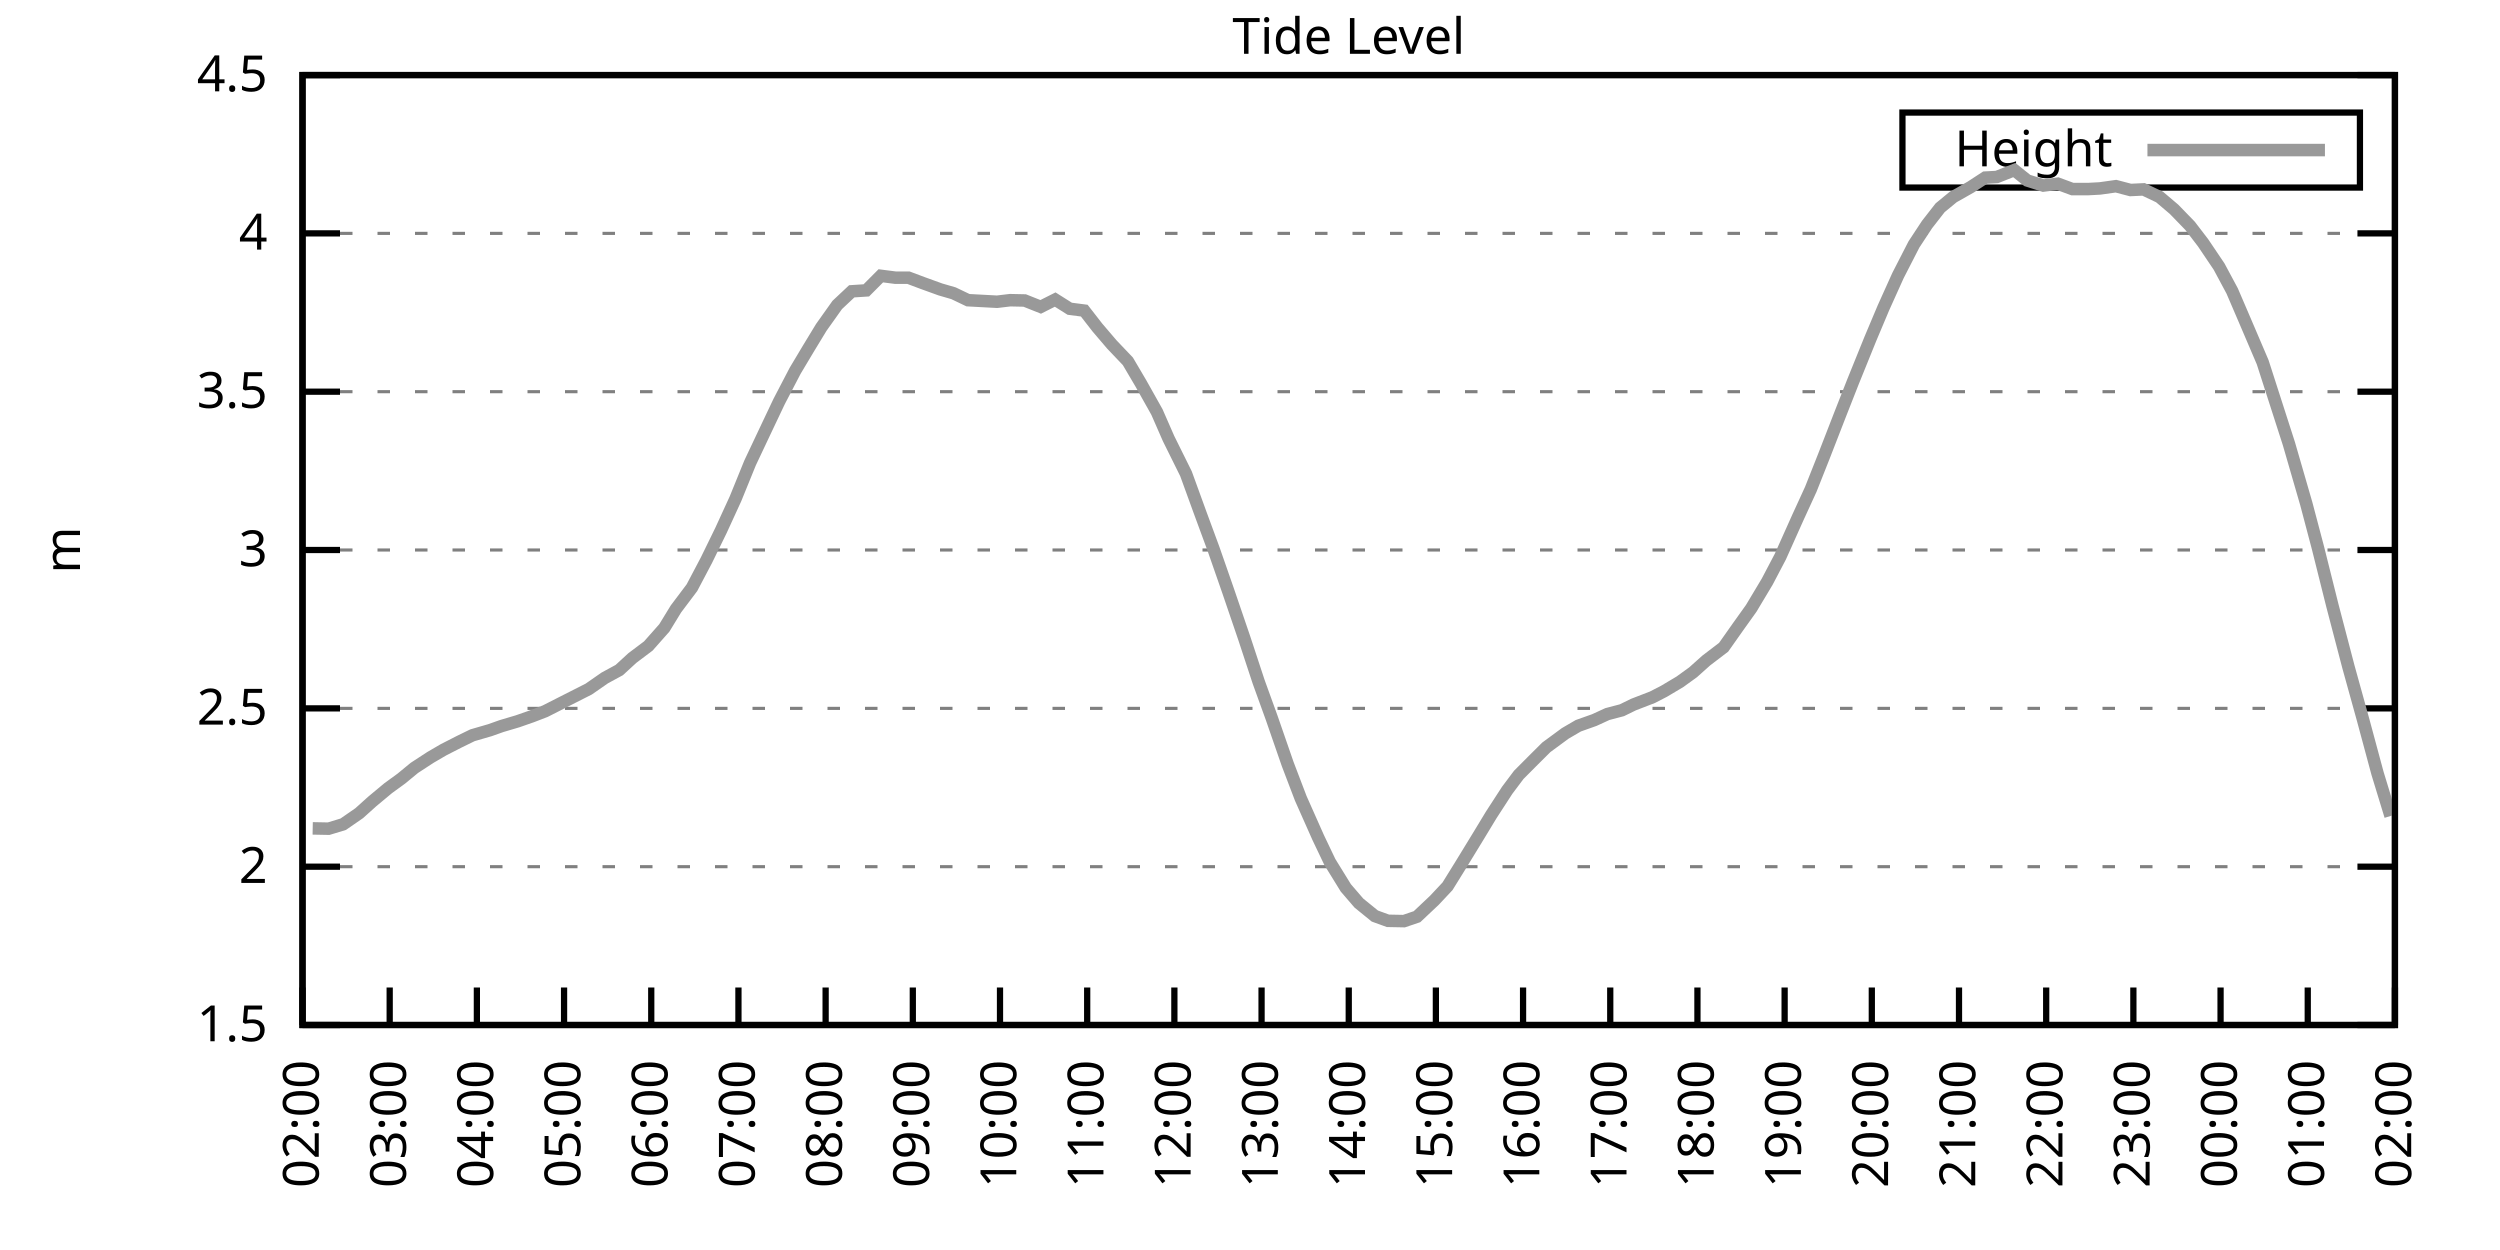
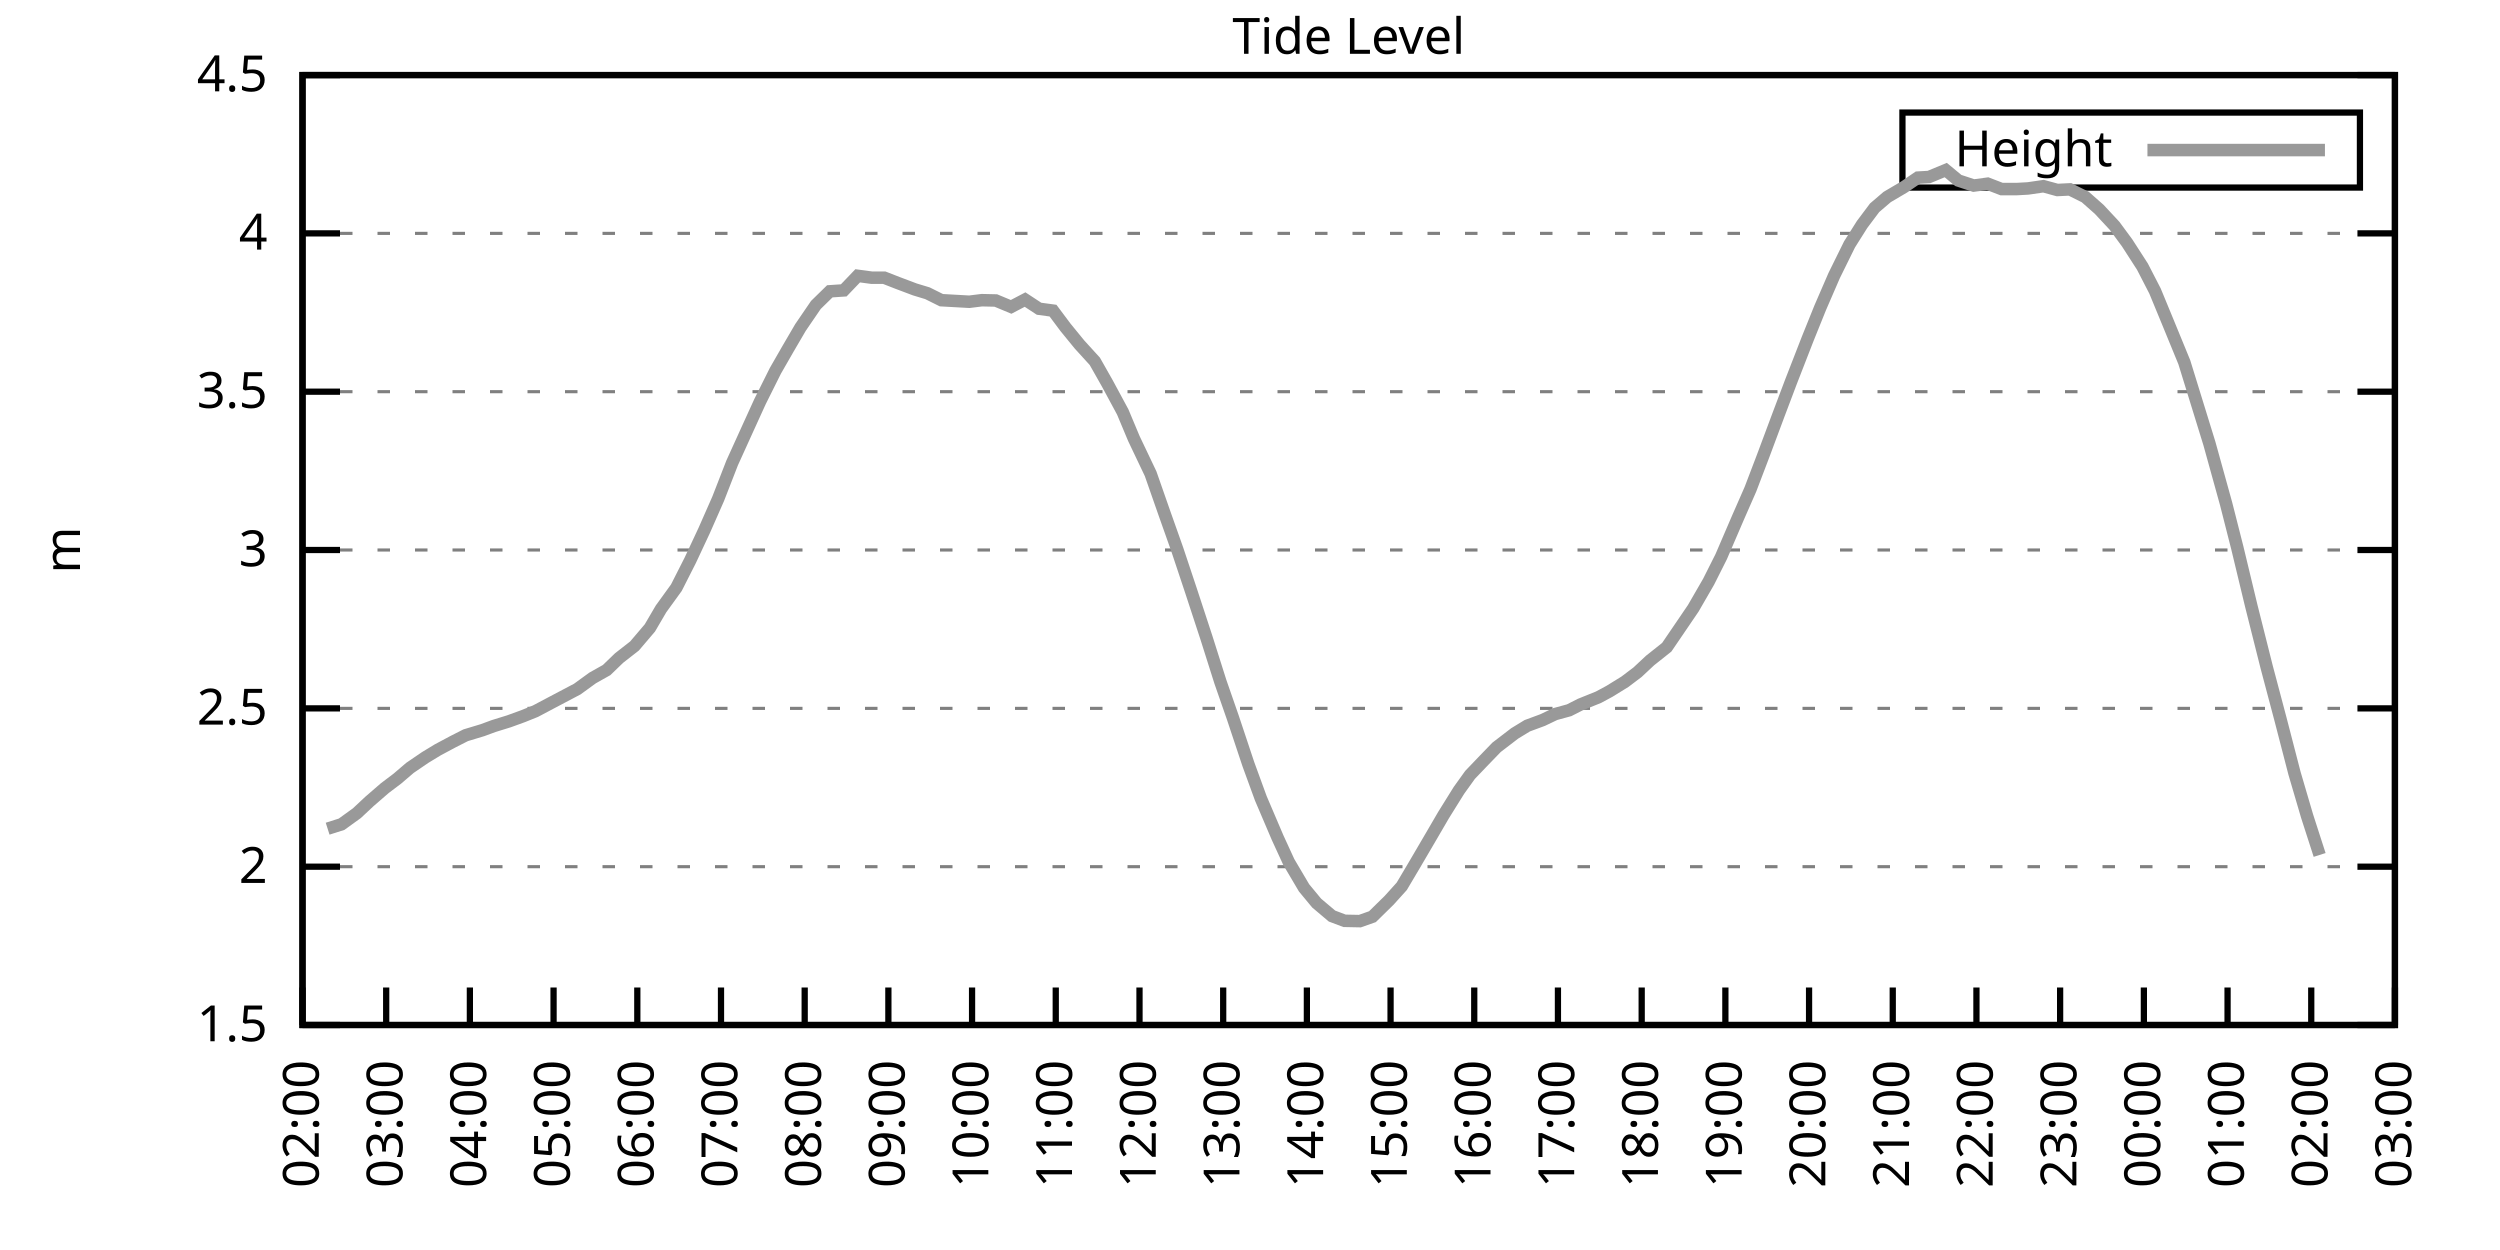
<svg xmlns="http://www.w3.org/2000/svg" xmlns:xlink="http://www.w3.org/1999/xlink" width="400" height="200" viewBox="0 0 400 200">
  <g id="gnuplot_canvas">
    <rect x="0" y="0" width="400" height="200" fill="none" />
    <defs>
      <circle id="gpDot" r="0.5" stroke-width="0.5" stroke="currentColor" />
      <path id="gpPt0" stroke-width="0.333" stroke="currentColor" d="M-1,0 h2 M0,-1 v2" />
      <path id="gpPt1" stroke-width="0.333" stroke="currentColor" d="M-1,-1 L1,1 M1,-1 L-1,1" />
      <path id="gpPt2" stroke-width="0.333" stroke="currentColor" d="M-1,0 L1,0 M0,-1 L0,1 M-1,-1 L1,1 M-1,1 L1,-1" />
      <rect id="gpPt3" stroke-width="0.333" stroke="currentColor" x="-1" y="-1" width="2" height="2" />
      <rect id="gpPt4" stroke-width="0.333" stroke="currentColor" fill="currentColor" x="-1" y="-1" width="2" height="2" />
      <circle id="gpPt5" stroke-width="0.333" stroke="currentColor" cx="0" cy="0" r="1" />
      <use xlink:href="#gpPt5" id="gpPt6" fill="currentColor" stroke="none" />
      <path id="gpPt7" stroke-width="0.333" stroke="currentColor" d="M0,-1.33 L-1.33,0.67 L1.33,0.67 z" />
      <use xlink:href="#gpPt7" id="gpPt8" fill="currentColor" stroke="none" />
      <use xlink:href="#gpPt7" id="gpPt9" stroke="currentColor" transform="rotate(180)" />
      <use xlink:href="#gpPt9" id="gpPt10" fill="currentColor" stroke="none" />
      <use xlink:href="#gpPt3" id="gpPt11" stroke="currentColor" transform="rotate(45)" />
      <use xlink:href="#gpPt11" id="gpPt12" fill="currentColor" stroke="none" />
      <path id="gpPt13" stroke-width="0.333" stroke="currentColor" d="M0,1.330 L1.265,0.411 L0.782,-1.067 L-0.782,-1.076 L-1.265,0.411 z" />
      <use xlink:href="#gpPt13" id="gpPt14" fill="currentColor" stroke="none" />
      <filter id="textbox" filterUnits="objectBoundingBox" x="0" y="0" height="1" width="1">
        <feFlood flood-color="white" flood-opacity="1" result="bgnd" />
        <feComposite in="SourceGraphic" in2="bgnd" operator="atop" />
      </filter>
      <filter id="greybox" filterUnits="objectBoundingBox" x="0" y="0" height="1" width="1">
        <feFlood flood-color="lightgrey" flood-opacity="1" result="grey" />
        <feComposite in="SourceGraphic" in2="grey" operator="atop" />
      </filter>
    </defs>
    <g fill="none" color="white" stroke="currentColor" stroke-width="1.00" stroke-linecap="butt" stroke-linejoin="miter">
</g>
    <g fill="none" color="black" stroke="currentColor" stroke-width="1.00" stroke-linecap="butt" stroke-linejoin="miter">
      <g stroke="none" shape-rendering="crispEdges">
        <polygon fill="rgb(255, 255, 255)" points="48.40,164.00 383.18,164.00 383.18,12.02 48.40,12.02 " />
      </g>
    </g>
    <g fill="none" color="black" stroke="currentColor" stroke-width="1.00" stroke-linecap="butt" stroke-linejoin="miter">
</g>
    <g fill="none" color="black" stroke="black" stroke-width="0.50" stroke-linecap="butt" stroke-linejoin="miter">
</g>
    <g fill="none" color="gray" stroke="currentColor" stroke-width="0.50" stroke-linecap="butt" stroke-linejoin="miter">
      <path stroke="gray" stroke-dasharray="2,4" class="gridline" d="M48.40,164.00 L383.19,164.00  " />
    </g>
    <g fill="none" color="gray" stroke="gray" stroke-width="1.00" stroke-linecap="butt" stroke-linejoin="miter">
</g>
    <g fill="none" color="black" stroke="currentColor" stroke-width="1.00" stroke-linecap="butt" stroke-linejoin="miter">
      <path stroke="black" d="M48.40,164.00 L54.40,164.00 M383.19,164.00 L377.19,164.00  " />
      <g transform="translate(42.80,166.60)" stroke="none" fill="black" font-family="Sans" font-size="8.00" text-anchor="end">
        <text>
          <tspan font-family="Sans"> 1.5</tspan>
        </text>
      </g>
    </g>
    <g fill="none" color="black" stroke="currentColor" stroke-width="1.00" stroke-linecap="butt" stroke-linejoin="miter">
</g>
    <g fill="none" color="black" stroke="black" stroke-width="0.50" stroke-linecap="butt" stroke-linejoin="miter">
</g>
    <g fill="none" color="gray" stroke="currentColor" stroke-width="0.50" stroke-linecap="butt" stroke-linejoin="miter">
      <path stroke="gray" stroke-dasharray="2,4" class="gridline" d="M48.40,138.67 L383.19,138.67  " />
    </g>
    <g fill="none" color="gray" stroke="gray" stroke-width="1.00" stroke-linecap="butt" stroke-linejoin="miter">
</g>
    <g fill="none" color="black" stroke="currentColor" stroke-width="1.00" stroke-linecap="butt" stroke-linejoin="miter">
      <path stroke="black" d="M48.40,138.67 L54.40,138.67 M383.19,138.67 L377.19,138.67  " />
      <g transform="translate(42.80,141.27)" stroke="none" fill="black" font-family="Sans" font-size="8.00" text-anchor="end">
        <text>
          <tspan font-family="Sans"> 2</tspan>
        </text>
      </g>
    </g>
    <g fill="none" color="black" stroke="currentColor" stroke-width="1.00" stroke-linecap="butt" stroke-linejoin="miter">
</g>
    <g fill="none" color="black" stroke="black" stroke-width="0.50" stroke-linecap="butt" stroke-linejoin="miter">
</g>
    <g fill="none" color="gray" stroke="currentColor" stroke-width="0.50" stroke-linecap="butt" stroke-linejoin="miter">
      <path stroke="gray" stroke-dasharray="2,4" class="gridline" d="M48.40,113.34 L383.19,113.34  " />
    </g>
    <g fill="none" color="gray" stroke="gray" stroke-width="1.00" stroke-linecap="butt" stroke-linejoin="miter">
</g>
    <g fill="none" color="black" stroke="currentColor" stroke-width="1.00" stroke-linecap="butt" stroke-linejoin="miter">
      <path stroke="black" d="M48.40,113.34 L54.40,113.34 M383.19,113.34 L377.19,113.34  " />
      <g transform="translate(42.80,115.94)" stroke="none" fill="black" font-family="Sans" font-size="8.00" text-anchor="end">
        <text>
          <tspan font-family="Sans"> 2.5</tspan>
        </text>
      </g>
    </g>
    <g fill="none" color="black" stroke="currentColor" stroke-width="1.00" stroke-linecap="butt" stroke-linejoin="miter">
</g>
    <g fill="none" color="black" stroke="black" stroke-width="0.50" stroke-linecap="butt" stroke-linejoin="miter">
</g>
    <g fill="none" color="gray" stroke="currentColor" stroke-width="0.50" stroke-linecap="butt" stroke-linejoin="miter">
      <path stroke="gray" stroke-dasharray="2,4" class="gridline" d="M48.40,88.00 L383.19,88.00  " />
    </g>
    <g fill="none" color="gray" stroke="gray" stroke-width="1.00" stroke-linecap="butt" stroke-linejoin="miter">
</g>
    <g fill="none" color="black" stroke="currentColor" stroke-width="1.00" stroke-linecap="butt" stroke-linejoin="miter">
      <path stroke="black" d="M48.40,88.00 L54.40,88.00 M383.19,88.00 L377.19,88.00  " />
      <g transform="translate(42.80,90.60)" stroke="none" fill="black" font-family="Sans" font-size="8.00" text-anchor="end">
        <text>
          <tspan font-family="Sans"> 3</tspan>
        </text>
      </g>
    </g>
    <g fill="none" color="black" stroke="currentColor" stroke-width="1.00" stroke-linecap="butt" stroke-linejoin="miter">
</g>
    <g fill="none" color="black" stroke="black" stroke-width="0.50" stroke-linecap="butt" stroke-linejoin="miter">
</g>
    <g fill="none" color="gray" stroke="currentColor" stroke-width="0.50" stroke-linecap="butt" stroke-linejoin="miter">
      <path stroke="gray" stroke-dasharray="2,4" class="gridline" d="M48.40,62.67 L383.19,62.67  " />
    </g>
    <g fill="none" color="gray" stroke="gray" stroke-width="1.00" stroke-linecap="butt" stroke-linejoin="miter">
</g>
    <g fill="none" color="black" stroke="currentColor" stroke-width="1.00" stroke-linecap="butt" stroke-linejoin="miter">
      <path stroke="black" d="M48.40,62.67 L54.40,62.67 M383.19,62.67 L377.19,62.67  " />
      <g transform="translate(42.80,65.27)" stroke="none" fill="black" font-family="Sans" font-size="8.00" text-anchor="end">
        <text>
          <tspan font-family="Sans"> 3.5</tspan>
        </text>
      </g>
    </g>
    <g fill="none" color="black" stroke="currentColor" stroke-width="1.00" stroke-linecap="butt" stroke-linejoin="miter">
</g>
    <g fill="none" color="black" stroke="black" stroke-width="0.50" stroke-linecap="butt" stroke-linejoin="miter">
</g>
    <g fill="none" color="gray" stroke="currentColor" stroke-width="0.50" stroke-linecap="butt" stroke-linejoin="miter">
      <path stroke="gray" stroke-dasharray="2,4" class="gridline" d="M48.40,37.34 L383.19,37.34  " />
    </g>
    <g fill="none" color="gray" stroke="gray" stroke-width="1.00" stroke-linecap="butt" stroke-linejoin="miter">
</g>
    <g fill="none" color="black" stroke="currentColor" stroke-width="1.00" stroke-linecap="butt" stroke-linejoin="miter">
      <path stroke="black" d="M48.40,37.34 L54.40,37.34 M383.19,37.34 L377.19,37.34  " />
      <g transform="translate(42.80,39.94)" stroke="none" fill="black" font-family="Sans" font-size="8.00" text-anchor="end">
        <text>
          <tspan font-family="Sans"> 4</tspan>
        </text>
      </g>
    </g>
    <g fill="none" color="black" stroke="currentColor" stroke-width="1.00" stroke-linecap="butt" stroke-linejoin="miter">
</g>
    <g fill="none" color="black" stroke="black" stroke-width="0.50" stroke-linecap="butt" stroke-linejoin="miter">
</g>
    <g fill="none" color="gray" stroke="currentColor" stroke-width="0.50" stroke-linecap="butt" stroke-linejoin="miter">
      <path stroke="gray" stroke-dasharray="2,4" class="gridline" d="M48.40,12.01 L383.19,12.01  " />
    </g>
    <g fill="none" color="gray" stroke="gray" stroke-width="1.00" stroke-linecap="butt" stroke-linejoin="miter">
</g>
    <g fill="none" color="black" stroke="currentColor" stroke-width="1.00" stroke-linecap="butt" stroke-linejoin="miter">
      <path stroke="black" d="M48.40,12.01 L54.40,12.01 M383.19,12.01 L377.19,12.01  " />
      <g transform="translate(42.80,14.61)" stroke="none" fill="black" font-family="Sans" font-size="8.00" text-anchor="end">
        <text>
          <tspan font-family="Sans"> 4.5</tspan>
        </text>
      </g>
    </g>
    <g fill="none" color="black" stroke="currentColor" stroke-width="1.00" stroke-linecap="butt" stroke-linejoin="miter">
      <path stroke="black" d="M48.40,164.00 L48.40,158.00  " />
      <g transform="translate(51.00,169.60) rotate(270.00)" stroke="none" fill="black" font-family="Sans" font-size="8.00" text-anchor="end">
        <text>
          <tspan font-family="Sans">02:00</tspan>
        </text>
      </g>
    </g>
    <g fill="none" color="black" stroke="currentColor" stroke-width="1.00" stroke-linecap="butt" stroke-linejoin="miter">
-       <path stroke="black" d="M62.35,164.00 L62.35,158.00  " />
-       <g transform="translate(64.95,169.60) rotate(270.00)" stroke="none" fill="black" font-family="Sans" font-size="8.00" text-anchor="end">
+       <path stroke="black" d="M61.79,164.00 L61.79,158.00  " />
+       <g transform="translate(64.39,169.60) rotate(270.00)" stroke="none" fill="black" font-family="Sans" font-size="8.00" text-anchor="end">
        <text>
          <tspan font-family="Sans">03:00</tspan>
        </text>
      </g>
    </g>
    <g fill="none" color="black" stroke="currentColor" stroke-width="1.00" stroke-linecap="butt" stroke-linejoin="miter">
-       <path stroke="black" d="M76.30,164.00 L76.30,158.00  " />
-       <g transform="translate(78.90,169.60) rotate(270.00)" stroke="none" fill="black" font-family="Sans" font-size="8.00" text-anchor="end">
+       <path stroke="black" d="M75.18,164.00 L75.18,158.00  " />
+       <g transform="translate(77.78,169.60) rotate(270.00)" stroke="none" fill="black" font-family="Sans" font-size="8.00" text-anchor="end">
        <text>
          <tspan font-family="Sans">04:00</tspan>
        </text>
      </g>
    </g>
    <g fill="none" color="black" stroke="currentColor" stroke-width="1.00" stroke-linecap="butt" stroke-linejoin="miter">
-       <path stroke="black" d="M90.25,164.00 L90.25,158.00  " />
-       <g transform="translate(92.85,169.60) rotate(270.00)" stroke="none" fill="black" font-family="Sans" font-size="8.00" text-anchor="end">
+       <path stroke="black" d="M88.57,164.00 L88.57,158.00  " />
+       <g transform="translate(91.17,169.60) rotate(270.00)" stroke="none" fill="black" font-family="Sans" font-size="8.00" text-anchor="end">
        <text>
          <tspan font-family="Sans">05:00</tspan>
        </text>
      </g>
    </g>
    <g fill="none" color="black" stroke="currentColor" stroke-width="1.00" stroke-linecap="butt" stroke-linejoin="miter">
-       <path stroke="black" d="M104.20,164.00 L104.20,158.00  " />
-       <g transform="translate(106.80,169.60) rotate(270.00)" stroke="none" fill="black" font-family="Sans" font-size="8.00" text-anchor="end">
+       <path stroke="black" d="M101.97,164.00 L101.97,158.00  " />
+       <g transform="translate(104.57,169.60) rotate(270.00)" stroke="none" fill="black" font-family="Sans" font-size="8.00" text-anchor="end">
        <text>
          <tspan font-family="Sans">06:00</tspan>
        </text>
      </g>
    </g>
    <g fill="none" color="black" stroke="currentColor" stroke-width="1.00" stroke-linecap="butt" stroke-linejoin="miter">
-       <path stroke="black" d="M118.15,164.00 L118.15,158.00  " />
-       <g transform="translate(120.75,169.60) rotate(270.00)" stroke="none" fill="black" font-family="Sans" font-size="8.00" text-anchor="end">
+       <path stroke="black" d="M115.36,164.00 L115.36,158.00  " />
+       <g transform="translate(117.96,169.60) rotate(270.00)" stroke="none" fill="black" font-family="Sans" font-size="8.00" text-anchor="end">
        <text>
          <tspan font-family="Sans">07:00</tspan>
        </text>
      </g>
    </g>
    <g fill="none" color="black" stroke="currentColor" stroke-width="1.00" stroke-linecap="butt" stroke-linejoin="miter">
-       <path stroke="black" d="M132.10,164.00 L132.10,158.00  " />
-       <g transform="translate(134.70,169.60) rotate(270.00)" stroke="none" fill="black" font-family="Sans" font-size="8.00" text-anchor="end">
+       <path stroke="black" d="M128.75,164.00 L128.75,158.00  " />
+       <g transform="translate(131.35,169.60) rotate(270.00)" stroke="none" fill="black" font-family="Sans" font-size="8.00" text-anchor="end">
        <text>
          <tspan font-family="Sans">08:00</tspan>
        </text>
      </g>
    </g>
    <g fill="none" color="black" stroke="currentColor" stroke-width="1.00" stroke-linecap="butt" stroke-linejoin="miter">
-       <path stroke="black" d="M146.05,164.00 L146.05,158.00  " />
-       <g transform="translate(148.65,169.60) rotate(270.00)" stroke="none" fill="black" font-family="Sans" font-size="8.00" text-anchor="end">
+       <path stroke="black" d="M142.14,164.00 L142.14,158.00  " />
+       <g transform="translate(144.74,169.60) rotate(270.00)" stroke="none" fill="black" font-family="Sans" font-size="8.00" text-anchor="end">
        <text>
          <tspan font-family="Sans">09:00</tspan>
        </text>
      </g>
    </g>
    <g fill="none" color="black" stroke="currentColor" stroke-width="1.00" stroke-linecap="butt" stroke-linejoin="miter">
-       <path stroke="black" d="M160.00,164.00 L160.00,158.00  " />
-       <g transform="translate(162.60,169.60) rotate(270.00)" stroke="none" fill="black" font-family="Sans" font-size="8.00" text-anchor="end">
+       <path stroke="black" d="M155.53,164.00 L155.53,158.00  " />
+       <g transform="translate(158.13,169.60) rotate(270.00)" stroke="none" fill="black" font-family="Sans" font-size="8.00" text-anchor="end">
        <text>
          <tspan font-family="Sans">10:00</tspan>
        </text>
      </g>
    </g>
    <g fill="none" color="black" stroke="currentColor" stroke-width="1.00" stroke-linecap="butt" stroke-linejoin="miter">
-       <path stroke="black" d="M173.95,164.00 L173.95,158.00  " />
-       <g transform="translate(176.55,169.60) rotate(270.00)" stroke="none" fill="black" font-family="Sans" font-size="8.00" text-anchor="end">
+       <path stroke="black" d="M168.92,164.00 L168.92,158.00  " />
+       <g transform="translate(171.52,169.60) rotate(270.00)" stroke="none" fill="black" font-family="Sans" font-size="8.00" text-anchor="end">
        <text>
          <tspan font-family="Sans">11:00</tspan>
        </text>
      </g>
    </g>
    <g fill="none" color="black" stroke="currentColor" stroke-width="1.00" stroke-linecap="butt" stroke-linejoin="miter">
-       <path stroke="black" d="M187.90,164.00 L187.90,158.00  " />
-       <g transform="translate(190.50,169.60) rotate(270.00)" stroke="none" fill="black" font-family="Sans" font-size="8.00" text-anchor="end">
+       <path stroke="black" d="M182.32,164.00 L182.32,158.00  " />
+       <g transform="translate(184.92,169.60) rotate(270.00)" stroke="none" fill="black" font-family="Sans" font-size="8.00" text-anchor="end">
        <text>
          <tspan font-family="Sans">12:00</tspan>
        </text>
      </g>
    </g>
    <g fill="none" color="black" stroke="currentColor" stroke-width="1.00" stroke-linecap="butt" stroke-linejoin="miter">
-       <path stroke="black" d="M201.85,164.00 L201.85,158.00  " />
-       <g transform="translate(204.45,169.60) rotate(270.00)" stroke="none" fill="black" font-family="Sans" font-size="8.00" text-anchor="end">
+       <path stroke="black" d="M195.71,164.00 L195.71,158.00  " />
+       <g transform="translate(198.31,169.60) rotate(270.00)" stroke="none" fill="black" font-family="Sans" font-size="8.00" text-anchor="end">
        <text>
          <tspan font-family="Sans">13:00</tspan>
        </text>
      </g>
    </g>
    <g fill="none" color="black" stroke="currentColor" stroke-width="1.00" stroke-linecap="butt" stroke-linejoin="miter">
-       <path stroke="black" d="M215.80,164.00 L215.80,158.00  " />
-       <g transform="translate(218.40,169.60) rotate(270.00)" stroke="none" fill="black" font-family="Sans" font-size="8.00" text-anchor="end">
+       <path stroke="black" d="M209.10,164.00 L209.10,158.00  " />
+       <g transform="translate(211.70,169.60) rotate(270.00)" stroke="none" fill="black" font-family="Sans" font-size="8.00" text-anchor="end">
        <text>
          <tspan font-family="Sans">14:00</tspan>
        </text>
      </g>
    </g>
    <g fill="none" color="black" stroke="currentColor" stroke-width="1.00" stroke-linecap="butt" stroke-linejoin="miter">
-       <path stroke="black" d="M229.74,164.00 L229.74,158.00  " />
-       <g transform="translate(232.34,169.60) rotate(270.00)" stroke="none" fill="black" font-family="Sans" font-size="8.00" text-anchor="end">
+       <path stroke="black" d="M222.49,164.00 L222.49,158.00  " />
+       <g transform="translate(225.09,169.60) rotate(270.00)" stroke="none" fill="black" font-family="Sans" font-size="8.00" text-anchor="end">
        <text>
          <tspan font-family="Sans">15:00</tspan>
        </text>
      </g>
    </g>
    <g fill="none" color="black" stroke="currentColor" stroke-width="1.00" stroke-linecap="butt" stroke-linejoin="miter">
-       <path stroke="black" d="M243.69,164.00 L243.69,158.00  " />
-       <g transform="translate(246.29,169.60) rotate(270.00)" stroke="none" fill="black" font-family="Sans" font-size="8.00" text-anchor="end">
+       <path stroke="black" d="M235.88,164.00 L235.88,158.00  " />
+       <g transform="translate(238.48,169.60) rotate(270.00)" stroke="none" fill="black" font-family="Sans" font-size="8.00" text-anchor="end">
        <text>
          <tspan font-family="Sans">16:00</tspan>
        </text>
      </g>
    </g>
    <g fill="none" color="black" stroke="currentColor" stroke-width="1.00" stroke-linecap="butt" stroke-linejoin="miter">
-       <path stroke="black" d="M257.64,164.00 L257.64,158.00  " />
-       <g transform="translate(260.24,169.60) rotate(270.00)" stroke="none" fill="black" font-family="Sans" font-size="8.00" text-anchor="end">
+       <path stroke="black" d="M249.27,164.00 L249.27,158.00  " />
+       <g transform="translate(251.87,169.60) rotate(270.00)" stroke="none" fill="black" font-family="Sans" font-size="8.00" text-anchor="end">
        <text>
          <tspan font-family="Sans">17:00</tspan>
        </text>
      </g>
    </g>
    <g fill="none" color="black" stroke="currentColor" stroke-width="1.00" stroke-linecap="butt" stroke-linejoin="miter">
-       <path stroke="black" d="M271.59,164.00 L271.59,158.00  " />
-       <g transform="translate(274.19,169.60) rotate(270.00)" stroke="none" fill="black" font-family="Sans" font-size="8.00" text-anchor="end">
+       <path stroke="black" d="M262.67,164.00 L262.67,158.00  " />
+       <g transform="translate(265.27,169.60) rotate(270.00)" stroke="none" fill="black" font-family="Sans" font-size="8.00" text-anchor="end">
        <text>
          <tspan font-family="Sans">18:00</tspan>
        </text>
      </g>
    </g>
    <g fill="none" color="black" stroke="currentColor" stroke-width="1.00" stroke-linecap="butt" stroke-linejoin="miter">
-       <path stroke="black" d="M285.54,164.00 L285.54,158.00  " />
-       <g transform="translate(288.14,169.60) rotate(270.00)" stroke="none" fill="black" font-family="Sans" font-size="8.00" text-anchor="end">
+       <path stroke="black" d="M276.06,164.00 L276.06,158.00  " />
+       <g transform="translate(278.66,169.60) rotate(270.00)" stroke="none" fill="black" font-family="Sans" font-size="8.00" text-anchor="end">
        <text>
          <tspan font-family="Sans">19:00</tspan>
        </text>
      </g>
    </g>
    <g fill="none" color="black" stroke="currentColor" stroke-width="1.00" stroke-linecap="butt" stroke-linejoin="miter">
-       <path stroke="black" d="M299.49,164.00 L299.49,158.00  " />
-       <g transform="translate(302.09,169.60) rotate(270.00)" stroke="none" fill="black" font-family="Sans" font-size="8.00" text-anchor="end">
+       <path stroke="black" d="M289.45,164.00 L289.45,158.00  " />
+       <g transform="translate(292.05,169.60) rotate(270.00)" stroke="none" fill="black" font-family="Sans" font-size="8.00" text-anchor="end">
        <text>
          <tspan font-family="Sans">20:00</tspan>
        </text>
      </g>
    </g>
    <g fill="none" color="black" stroke="currentColor" stroke-width="1.00" stroke-linecap="butt" stroke-linejoin="miter">
-       <path stroke="black" d="M313.44,164.00 L313.44,158.00  " />
-       <g transform="translate(316.04,169.60) rotate(270.00)" stroke="none" fill="black" font-family="Sans" font-size="8.00" text-anchor="end">
+       <path stroke="black" d="M302.84,164.00 L302.84,158.00  " />
+       <g transform="translate(305.44,169.60) rotate(270.00)" stroke="none" fill="black" font-family="Sans" font-size="8.00" text-anchor="end">
        <text>
          <tspan font-family="Sans">21:00</tspan>
        </text>
      </g>
    </g>
    <g fill="none" color="black" stroke="currentColor" stroke-width="1.00" stroke-linecap="butt" stroke-linejoin="miter">
-       <path stroke="black" d="M327.39,164.00 L327.39,158.00  " />
-       <g transform="translate(329.99,169.60) rotate(270.00)" stroke="none" fill="black" font-family="Sans" font-size="8.00" text-anchor="end">
+       <path stroke="black" d="M316.23,164.00 L316.23,158.00  " />
+       <g transform="translate(318.83,169.60) rotate(270.00)" stroke="none" fill="black" font-family="Sans" font-size="8.00" text-anchor="end">
        <text>
          <tspan font-family="Sans">22:00</tspan>
        </text>
      </g>
    </g>
    <g fill="none" color="black" stroke="currentColor" stroke-width="1.00" stroke-linecap="butt" stroke-linejoin="miter">
-       <path stroke="black" d="M341.34,164.00 L341.34,158.00  " />
-       <g transform="translate(343.94,169.60) rotate(270.00)" stroke="none" fill="black" font-family="Sans" font-size="8.00" text-anchor="end">
+       <path stroke="black" d="M329.62,164.00 L329.62,158.00  " />
+       <g transform="translate(332.22,169.60) rotate(270.00)" stroke="none" fill="black" font-family="Sans" font-size="8.00" text-anchor="end">
        <text>
          <tspan font-family="Sans">23:00</tspan>
        </text>
      </g>
    </g>
    <g fill="none" color="black" stroke="currentColor" stroke-width="1.00" stroke-linecap="butt" stroke-linejoin="miter">
-       <path stroke="black" d="M355.29,164.00 L355.29,158.00  " />
-       <g transform="translate(357.89,169.60) rotate(270.00)" stroke="none" fill="black" font-family="Sans" font-size="8.00" text-anchor="end">
+       <path stroke="black" d="M343.02,164.00 L343.02,158.00  " />
+       <g transform="translate(345.62,169.60) rotate(270.00)" stroke="none" fill="black" font-family="Sans" font-size="8.00" text-anchor="end">
        <text>
          <tspan font-family="Sans">00:00</tspan>
        </text>
      </g>
    </g>
    <g fill="none" color="black" stroke="currentColor" stroke-width="1.00" stroke-linecap="butt" stroke-linejoin="miter">
-       <path stroke="black" d="M369.24,164.00 L369.24,158.00  " />
-       <g transform="translate(371.84,169.60) rotate(270.00)" stroke="none" fill="black" font-family="Sans" font-size="8.00" text-anchor="end">
+       <path stroke="black" d="M356.41,164.00 L356.41,158.00  " />
+       <g transform="translate(359.01,169.60) rotate(270.00)" stroke="none" fill="black" font-family="Sans" font-size="8.00" text-anchor="end">
        <text>
          <tspan font-family="Sans">01:00</tspan>
+         </text>
+       </g>
+     </g>
+     <g fill="none" color="black" stroke="currentColor" stroke-width="1.00" stroke-linecap="butt" stroke-linejoin="miter">
+       <path stroke="black" d="M369.80,164.00 L369.80,158.00  " />
+       <g transform="translate(372.40,169.60) rotate(270.00)" stroke="none" fill="black" font-family="Sans" font-size="8.00" text-anchor="end">
+         <text>
+           <tspan font-family="Sans">02:00</tspan>
        </text>
      </g>
    </g>
    <g fill="none" color="black" stroke="currentColor" stroke-width="1.00" stroke-linecap="butt" stroke-linejoin="miter">
      <path stroke="black" d="M383.19,164.00 L383.19,158.00  " />
      <g transform="translate(385.79,169.60) rotate(270.00)" stroke="none" fill="black" font-family="Sans" font-size="8.00" text-anchor="end">
        <text>
-           <tspan font-family="Sans">02:00</tspan>
+           <tspan font-family="Sans">03:00</tspan>
        </text>
      </g>
    </g>
    <g fill="none" color="black" stroke="currentColor" stroke-width="1.00" stroke-linecap="butt" stroke-linejoin="miter">
</g>
    <g fill="none" color="black" stroke="currentColor" stroke-width="1.00" stroke-linecap="butt" stroke-linejoin="miter">
      <path stroke="black" d="M48.40,12.01 L48.40,164.00 L383.19,164.00 L383.19,12.01 L48.40,12.01 Z  " />
    </g>
    <g fill="none" color="black" stroke="currentColor" stroke-width="1.00" stroke-linecap="butt" stroke-linejoin="miter">
</g>
    <g fill="none" color="black" stroke="currentColor" stroke-width="1.00" stroke-linecap="butt" stroke-linejoin="miter">
      <path stroke="black" d="M304.39,30.01 L304.39,18.01 L377.59,18.01 L377.59,30.01 L304.39,30.01 Z  " />
    </g>
    <g id="Tide_level_plot_1">
      <g fill="none" color="white" stroke="black" stroke-width="2.00" stroke-linecap="butt" stroke-linejoin="miter">
</g>
      <g fill="none" color="black" stroke="currentColor" stroke-width="2.00" stroke-linecap="butt" stroke-linejoin="miter">
        <g transform="translate(337.99,26.61)" stroke="none" fill="black" font-family="Sans" font-size="8.00" text-anchor="end">
          <text>
            <tspan font-family="Sans">Height</tspan>
          </text>
        </g>
      </g>
      <g fill="none" color="black" stroke="currentColor" stroke-width="2.00" stroke-linecap="butt" stroke-linejoin="miter">
-         <path stroke="rgb(153, 153, 153)" d="M343.59,24.01 L371.99,24.01 M50.03,132.54 L52.58,132.59 L54.91,131.88 L57.47,130.11 L59.56,128.23 L62.12,126.10   L64.21,124.58 L66.30,122.86 L68.86,121.19 L70.95,119.97 L73.51,118.66 L75.60,117.64 L78.39,116.83 L80.25,116.17   L82.81,115.41 L85.13,114.60 L87.23,113.79 L90.02,112.37 L92.11,111.31 L94.20,110.25 L96.76,108.47 L99.08,107.21   L101.18,105.28 L103.73,103.36 L106.29,100.47 L108.15,97.43 L110.71,94.03 L113.03,89.63 L115.36,84.86 L117.68,79.80   L120.01,74.07 L122.57,68.65 L124.66,64.24 L127.22,59.33 L129.31,55.83 L131.40,52.39 L133.96,48.79 L136.28,46.61   L138.61,46.46 L140.93,44.13 L143.26,44.43 L145.35,44.43 L147.67,45.30 L150.46,46.31 L152.56,46.92 L154.88,48.03   L159.53,48.28 L161.62,48.03 L163.95,48.08 L166.51,49.10 L168.83,47.93 L171.16,49.40 L173.48,49.70 L175.57,52.39   L177.90,55.12 L180.46,57.81 L182.55,61.36 L185.11,65.92 L186.97,70.17 L189.76,75.80 L192.08,82.18 L194.17,87.85   L196.50,94.54 L199.06,102.04 L201.38,109.08 L203.47,114.86 L206.03,122.25 L208.12,127.73 L210.91,134.01 L212.77,137.91   L215.33,142.06 L217.42,144.49 L219.98,146.57 L222.07,147.33 L224.63,147.38 L226.72,146.67 L229.51,144.04 L231.60,141.81   L233.70,138.42 L236.49,133.86 L238.58,130.41 L241.14,126.46 L243.00,123.98 L245.32,121.65 L247.41,119.57 L250.44,117.34   L252.53,116.12 L255.09,115.21 L257.18,114.25 L259.50,113.64 L261.36,112.73 L264.39,111.56 L266.25,110.60 L268.80,109.08   L270.90,107.56 L272.99,105.69 L275.78,103.56 L278.10,100.27 L280.20,97.33 L282.75,93.07 L284.85,89.07 L287.64,82.84   L289.73,78.28 L291.82,73.01 L294.38,66.42 L296.47,61.10 L299.26,54.21 L301.35,49.25 L303.68,44.08 L306.23,39.11   L308.33,35.92 L310.42,33.24 L312.51,31.52 L315.30,29.94 L317.63,28.42 L319.49,28.32 L322.28,27.21 L324.37,28.88   L326.93,29.69 L329.25,29.39 L331.58,30.25 L334.13,30.25 L335.99,30.15 L338.55,29.79 L340.88,30.40 L342.97,30.30   L345.53,31.52 L347.85,33.49 L350.41,36.13 L352.50,38.86 L355.06,42.66 L357.15,46.56 L359.24,51.43 L362.03,57.96   L366.22,70.98 L369.01,80.61 L370.87,87.65 L373.19,96.92 L375.75,106.70 L378.08,115.11 L380.40,123.72 L382.49,130.56    " />
+         <path stroke="rgb(153, 153, 153)" d="M343.59,24.01 L371.99,24.01 M52.42,132.59 L54.65,131.88 L57.10,130.11 L59.11,128.23 L61.57,126.10 L63.58,124.58   L65.59,122.86 L68.04,121.19 L70.05,119.97 L72.50,118.66 L74.51,117.64 L77.19,116.83 L78.98,116.17 L81.43,115.41   L83.66,114.60 L85.67,113.79 L88.35,112.37 L90.36,111.31 L92.37,110.25 L94.82,108.47 L97.06,107.21 L99.06,105.28   L101.52,103.36 L103.98,100.47 L105.76,97.43 L108.22,94.03 L110.45,89.63 L112.68,84.86 L114.91,79.80 L117.14,74.07   L119.60,68.65 L121.61,64.24 L124.06,59.33 L126.07,55.83 L128.08,52.39 L130.54,48.79 L132.77,46.61 L135.00,46.46   L137.23,44.13 L139.46,44.43 L141.47,44.43 L143.70,45.30 L146.38,46.31 L148.39,46.92 L150.62,48.03 L155.09,48.28   L157.10,48.03 L159.33,48.08 L161.78,49.10 L164.01,47.93 L166.25,49.40 L168.48,49.70 L170.49,52.39 L172.72,55.12   L175.17,57.81 L177.18,61.36 L179.64,65.92 L181.42,70.17 L184.10,75.80 L186.33,82.18 L188.34,87.85 L190.57,94.54   L193.03,102.04 L195.26,109.08 L197.27,114.86 L199.73,122.25 L201.73,127.73 L204.41,134.01 L206.20,137.91 L208.65,142.06   L210.66,144.49 L213.12,146.57 L215.13,147.33 L217.58,147.38 L219.59,146.67 L222.27,144.04 L224.28,141.81 L226.29,138.42   L228.96,133.86 L230.97,130.41 L233.43,126.46 L235.21,123.98 L237.44,121.65 L239.45,119.57 L242.36,117.34 L244.36,116.12   L246.82,115.21 L248.83,114.25 L251.06,113.64 L252.85,112.73 L255.75,111.56 L257.53,110.60 L259.99,109.08 L262.00,107.56   L264.00,105.69 L266.68,103.56 L268.92,100.27 L270.92,97.33 L273.38,93.07 L275.39,89.07 L278.07,82.84 L280.07,78.28   L282.08,73.01 L284.54,66.42 L286.55,61.10 L289.23,54.21 L291.23,49.25 L293.47,44.08 L295.92,39.11 L297.93,35.92   L299.94,33.24 L301.95,31.52 L304.63,29.94 L306.86,28.42 L308.64,28.32 L311.32,27.21 L313.33,28.88 L315.79,29.69   L318.02,29.39 L320.25,30.25 L322.70,30.25 L324.49,30.15 L326.95,29.79 L329.18,30.40 L331.19,30.30 L333.64,31.52   L335.87,33.49 L338.33,36.13 L340.34,38.86 L342.79,42.66 L344.80,46.56 L346.81,51.43 L349.49,57.96 L353.51,70.98   L356.18,80.61 L357.97,87.65 L360.20,96.92 L362.66,106.70 L364.89,115.11 L367.12,123.72 L369.13,130.56 L371.14,136.79    " />
      </g>
    </g>
    <g fill="none" color="black" stroke="currentColor" stroke-width="2.00" stroke-linecap="butt" stroke-linejoin="miter">
</g>
    <g fill="none" color="black" stroke="black" stroke-width="1.00" stroke-linecap="butt" stroke-linejoin="miter">
</g>
    <g fill="none" color="black" stroke="currentColor" stroke-width="1.00" stroke-linecap="butt" stroke-linejoin="miter">
      <path stroke="black" d="M48.40,12.01 L48.40,164.00 L383.19,164.00 L383.19,12.01 L48.40,12.01 Z  " />
      <g transform="translate(12.80,88.01) rotate(270.00)" stroke="none" fill="black" font-family="Sans" font-size="8.00" text-anchor="middle">
        <text>
          <tspan font-family="Sans">m</tspan>
        </text>
      </g>
    </g>
    <g fill="none" color="black" stroke="currentColor" stroke-width="1.00" stroke-linecap="butt" stroke-linejoin="miter">
</g>
    <g fill="none" color="black" stroke="currentColor" stroke-width="1.00" stroke-linecap="butt" stroke-linejoin="miter">
      <g transform="translate(215.79,8.61)" stroke="none" fill="black" font-family="Sans" font-size="8.00" text-anchor="middle">
        <text>
          <tspan font-family="Sans">Tide Level</tspan>
        </text>
      </g>
    </g>
    <g fill="none" color="black" stroke="currentColor" stroke-width="1.00" stroke-linecap="butt" stroke-linejoin="miter">
</g>
  </g>
</svg>
